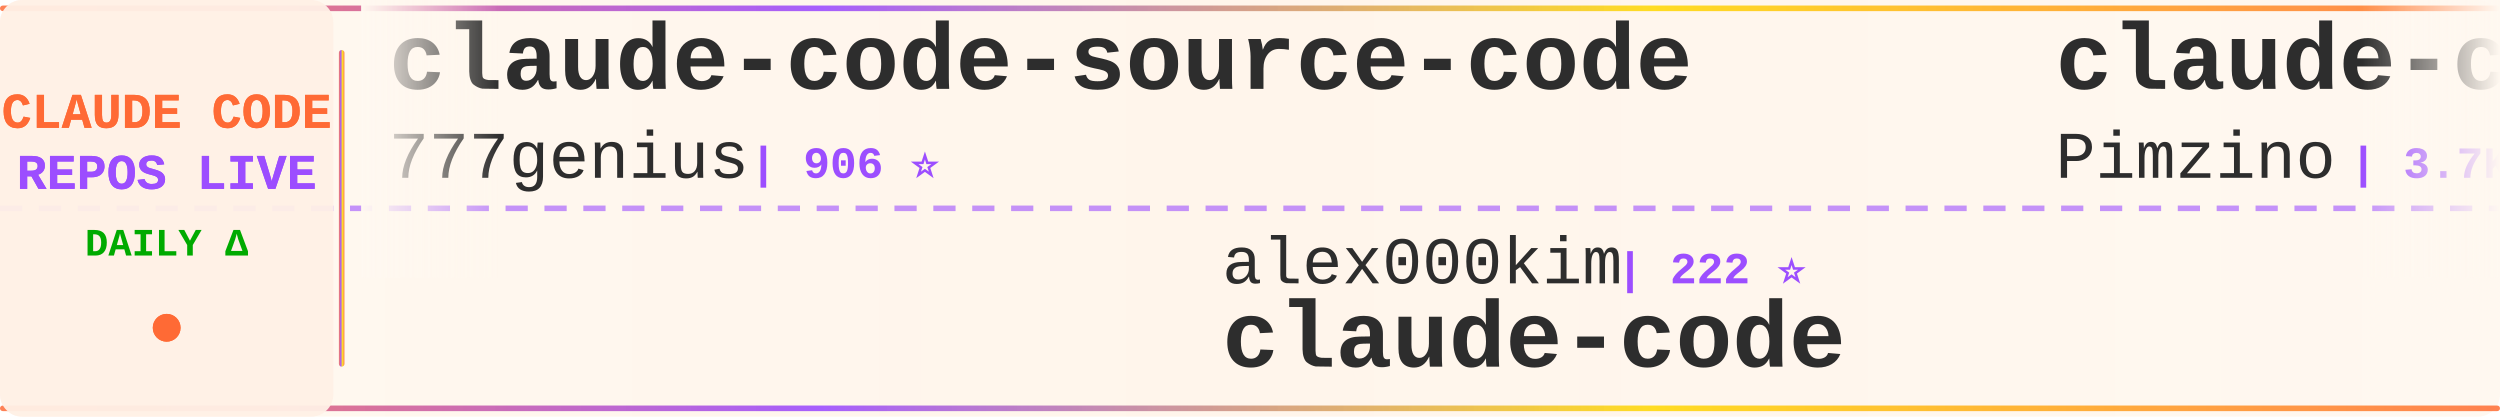
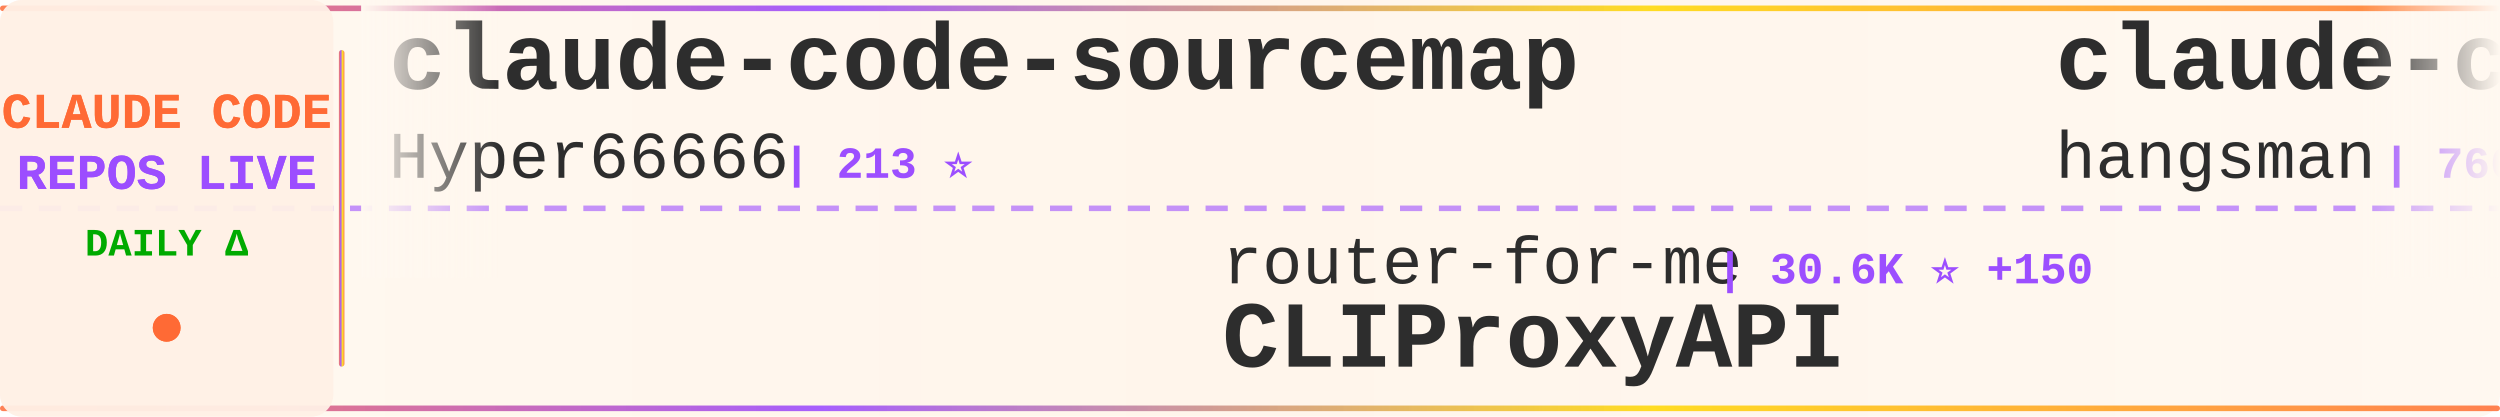
<svg xmlns="http://www.w3.org/2000/svg" width="900" height="150">
  <defs>
    <linearGradient id="tickerBg" x1="0%" y1="0%" x2="100%" y2="0%">
      <stop offset="0%" style="stop-color:#fff8f0;stop-opacity:0.98" />
      <stop offset="50%" style="stop-color:#fff5eb;stop-opacity:1" />
      <stop offset="100%" style="stop-color:#fff8f0;stop-opacity:0.98" />
    </linearGradient>
    <linearGradient id="borderGrad" x1="0%" y1="0%" x2="100%" y2="0%">
      <stop offset="0%" style="stop-color:#FF6B35;stop-opacity:0.85">
        <animate attributeName="stop-opacity" values="0.85;1;0.85" dur="2s" repeatCount="indefinite" />
      </stop>
      <stop offset="33%" style="stop-color:#9C4EFF;stop-opacity:0.9">
        <animate attributeName="stop-opacity" values="0.9;1;0.9" dur="2.2s" repeatCount="indefinite" />
      </stop>
      <stop offset="66%" style="stop-color:#FFD700;stop-opacity:0.85">
        <animate attributeName="stop-opacity" values="0.85;1;0.85" dur="1.8s" repeatCount="indefinite" />
      </stop>
      <stop offset="100%" style="stop-color:#FF6B35;stop-opacity:0.85">
        <animate attributeName="stop-opacity" values="0.85;1;0.85" dur="2s" repeatCount="indefinite" />
      </stop>
    </linearGradient>
    <filter id="textGlow">
      <feGaussianBlur stdDeviation="0.15" result="coloredBlur" />
      <feMerge>
        <feMergeNode in="coloredBlur" />
        <feMergeNode in="SourceGraphic" />
      </feMerge>
    </filter>
    <filter id="metricGlow">
      <feGaussianBlur stdDeviation="0.2" result="coloredBlur" />
      <feMerge>
        <feMergeNode in="coloredBlur" />
        <feMergeNode in="SourceGraphic" />
      </feMerge>
    </filter>
    <linearGradient id="leftFade" x1="0%" y1="0%" x2="100%" y2="0%">
      <stop offset="0%" style="stop-color:#fff8f0;stop-opacity:1" />
      <stop offset="100%" style="stop-color:#fff8f0;stop-opacity:0" />
    </linearGradient>
    <linearGradient id="rightFade" x1="0%" y1="0%" x2="100%" y2="0%">
      <stop offset="0%" style="stop-color:#fff8f0;stop-opacity:0" />
      <stop offset="100%" style="stop-color:#fff8f0;stop-opacity:1" />
    </linearGradient>
  </defs>
  <rect width="900" height="150" fill="url(#tickerBg)" rx="8" />
  <rect x="0" y="2" width="900" height="2" fill="url(#borderGrad)" rx="1" />
  <rect x="0" y="146" width="900" height="2" fill="url(#borderGrad)" rx="1" />
  <line x1="0" y1="75" x2="900" y2="75" stroke="#9C4EFF" stroke-width="2" stroke-dasharray="8 6" opacity="0.6" />
  <rect x="0" y="0" width="120" height="150" fill="#fff0e6" opacity="0.95" rx="8" />
  <text x="60" y="46" font-family="'Courier New', monospace" font-size="18" font-weight="bold" fill="#FF6B35" text-anchor="middle" filter="url(#textGlow)">
    CLAUDE CODE
  </text>
  <text x="60" y="68" font-family="'Courier New', monospace" font-size="18" font-weight="bold" fill="#9C4EFF" text-anchor="middle" filter="url(#textGlow)">
    REPOS LIVE
  </text>
  <text x="60" y="92" font-family="'Courier New', monospace" font-size="14" font-weight="bold" fill="#00aa00" text-anchor="middle">
    DAILY Δ
  </text>
  <circle cx="60" cy="118" r="5" fill="#FF6B35" filter="url(#metricGlow)">
    <animate attributeName="r" values="4;6;4" dur="1.5s" repeatCount="indefinite" />
    <animate attributeName="opacity" values="0.6;1;0.6" dur="1.5s" repeatCount="indefinite" />
  </circle>
  <rect x="122" y="18" width="2" height="114" fill="url(#borderGrad)" rx="1" />
  <clipPath id="tickerClip">
    <rect x="130" y="0" width="770" height="150" />
  </clipPath>
  <g clip-path="url(#tickerClip)">
    <g id="tickerItems">
      <animateTransform attributeName="transform" attributeType="XML" type="translate" from="0 0" to="-3000 0" dur="54s" repeatCount="indefinite" />
      <g transform="translate(0, 0)">
-         <text x="140" y="32" font-family="'Courier New', monospace" font-size="34" font-weight="bold" fill="#2d2d2d">claude-code-source-code</text>
-         <text x="140" y="64" font-family="'Courier New', monospace" font-size="24" font-weight="normal" fill="#2d2d2d" opacity="1.0">777genius</text>
-         <text x="270" y="64" font-family="'Courier New', monospace" font-size="16" font-weight="bold" fill="#9C4EFF"> | 906 ⭐</text>
+         <text x="140" y="32" font-family="'Courier New', monospace" font-size="34" font-weight="bold" fill="#2d2d2d">claude-code-sourcemap</text>
+         <text x="140" y="64" font-family="'Courier New', monospace" font-size="24" font-weight="normal" fill="#2d2d2d" opacity="1.0">Hyper66666</text>
+         <text x="282" y="64" font-family="'Courier New', monospace" font-size="16" font-weight="bold" fill="#9C4EFF"> | 213 ⭐</text>
      </g>
      <g transform="translate(300, 0)">
-         <text x="140" y="102" font-family="'Courier New', monospace" font-size="24" font-weight="normal" fill="#2d2d2d" opacity="1.0">alex000kim</text>
-         <text x="282" y="102" font-family="'Courier New', monospace" font-size="16" font-weight="bold" fill="#9C4EFF"> | 222 ⭐</text>
-         <text x="140" y="132" font-family="'Courier New', monospace" font-size="34" font-weight="bold" fill="#2d2d2d">claude-code</text>
+         <text x="140" y="102" font-family="'Courier New', monospace" font-size="24" font-weight="normal" fill="#2d2d2d" opacity="1.0">router-for-me</text>
+         <text x="318" y="102" font-family="'Courier New', monospace" font-size="16" font-weight="bold" fill="#9C4EFF"> | 30.6K ⭐ +150</text>
+         <text x="140" y="132" font-family="'Courier New', monospace" font-size="34" font-weight="bold" fill="#2d2d2d">CLIProxyAPI</text>
      </g>
      <g transform="translate(600, 0)">
-         <text x="140" y="32" font-family="'Courier New', monospace" font-size="34" font-weight="bold" fill="#2d2d2d">claude-code-spec-workflo...</text>
-         <text x="140" y="64" font-family="'Courier New', monospace" font-size="24" font-weight="normal" fill="#2d2d2d" opacity="1.0">Pimzino</text>
-         <text x="246" y="64" font-family="'Courier New', monospace" font-size="16" font-weight="bold" fill="#9C4EFF"> | 3.7K ⭐ +1</text>
+         <text x="140" y="32" font-family="'Courier New', monospace" font-size="34" font-weight="bold" fill="#2d2d2d">claude-code-source</text>
+         <text x="140" y="64" font-family="'Courier New', monospace" font-size="24" font-weight="normal" fill="#2d2d2d" opacity="1.0">hangsman</text>
+         <text x="258" y="64" font-family="'Courier New', monospace" font-size="16" font-weight="bold" fill="#9C4EFF"> | 766 ⭐ +1</text>
      </g>
      <g transform="translate(900, 0)">
-         <text x="140" y="102" font-family="'Courier New', monospace" font-size="24" font-weight="normal" fill="#2d2d2d" opacity="1.0">AprilNEA</text>
-         <text x="258" y="102" font-family="'Courier New', monospace" font-size="16" font-weight="bold" fill="#9C4EFF"> | 377 ⭐</text>
-         <text x="140" y="132" font-family="'Courier New', monospace" font-size="34" font-weight="bold" fill="#2d2d2d">claude-code-source</text>
+         <text x="140" y="102" font-family="'Courier New', monospace" font-size="24" font-weight="normal" fill="#2d2d2d" opacity="1.0">qwibitai</text>
+         <text x="258" y="102" font-family="'Courier New', monospace" font-size="16" font-weight="bold" fill="#9C4EFF"> | 28.6K ⭐ +44</text>
+         <text x="140" y="132" font-family="'Courier New', monospace" font-size="34" font-weight="bold" fill="#2d2d2d">nanoclaw</text>
      </g>
      <g transform="translate(1200, 0)">
-         <text x="140" y="32" font-family="'Courier New', monospace" font-size="34" font-weight="bold" fill="#2d2d2d">awesome-claude-code-tool...</text>
-         <text x="140" y="64" font-family="'Courier New', monospace" font-size="24" font-weight="normal" fill="#2d2d2d" opacity="1.0">rohitg00</text>
-         <text x="258" y="64" font-family="'Courier New', monospace" font-size="16" font-weight="bold" fill="#9C4EFF"> | 1.5K ⭐ +9</text>
+         <text x="140" y="32" font-family="'Courier New', monospace" font-size="34" font-weight="bold" fill="#2d2d2d">claude-code-reverse</text>
+         <text x="140" y="64" font-family="'Courier New', monospace" font-size="24" font-weight="normal" fill="#2d2d2d" opacity="1.0">Yuyz0112</text>
+         <text x="258" y="64" font-family="'Courier New', monospace" font-size="16" font-weight="bold" fill="#9C4EFF"> | 2.4K ⭐</text>
      </g>
      <g transform="translate(1500, 0)">
-         <text x="140" y="102" font-family="'Courier New', monospace" font-size="24" font-weight="normal" fill="#2d2d2d" opacity="1.0">RishabhK103</text>
-         <text x="294" y="102" font-family="'Courier New', monospace" font-size="16" font-weight="bold" fill="#9C4EFF"> | 73 ⭐</text>
+         <text x="140" y="102" font-family="'Courier New', monospace" font-size="24" font-weight="normal" fill="#2d2d2d" opacity="1.0">alex000kim</text>
+         <text x="282" y="102" font-family="'Courier New', monospace" font-size="16" font-weight="bold" fill="#9C4EFF"> | 223 ⭐ +1</text>
        <text x="140" y="132" font-family="'Courier New', monospace" font-size="34" font-weight="bold" fill="#2d2d2d">claude-code</text>
      </g>
      <g transform="translate(1800, 0)">
-         <text x="140" y="32" font-family="'Courier New', monospace" font-size="34" font-weight="bold" fill="#2d2d2d">claudecodeui</text>
-         <text x="140" y="64" font-family="'Courier New', monospace" font-size="24" font-weight="normal" fill="#2d2d2d" opacity="1.0">siteboon</text>
-         <text x="258" y="64" font-family="'Courier New', monospace" font-size="16" font-weight="bold" fill="#9C4EFF"> | 10.5K ⭐ +39</text>
+         <text x="140" y="32" font-family="'Courier New', monospace" font-size="34" font-weight="bold" fill="#2d2d2d">claude-code-source-build</text>
+         <text x="140" y="64" font-family="'Courier New', monospace" font-size="24" font-weight="normal" fill="#2d2d2d" opacity="1.0">andrew-kramer-inno</text>
+         <text x="378" y="64" font-family="'Courier New', monospace" font-size="16" font-weight="bold" fill="#9C4EFF"> | 584 ⭐ +2</text>
      </g>
      <g transform="translate(2100, 0)">
-         <text x="140" y="102" font-family="'Courier New', monospace" font-size="24" font-weight="normal" fill="#2d2d2d" opacity="1.0">isboyjc</text>
-         <text x="246" y="102" font-family="'Courier New', monospace" font-size="16" font-weight="bold" fill="#9C4EFF"> | 156 ⭐</text>
+         <text x="140" y="102" font-family="'Courier New', monospace" font-size="24" font-weight="normal" fill="#2d2d2d" opacity="1.0">codeaashu</text>
+         <text x="270" y="102" font-family="'Courier New', monospace" font-size="16" font-weight="bold" fill="#9C4EFF"> | 2.4K ⭐ +21</text>
        <text x="140" y="132" font-family="'Courier New', monospace" font-size="34" font-weight="bold" fill="#2d2d2d">claude-code</text>
      </g>
      <g transform="translate(2400, 0)">
-         <text x="140" y="32" font-family="'Courier New', monospace" font-size="34" font-weight="bold" fill="#2d2d2d">Claude-Code-Source-Study</text>
-         <text x="140" y="64" font-family="'Courier New', monospace" font-size="24" font-weight="normal" fill="#2d2d2d" opacity="1.0">luyao618</text>
-         <text x="258" y="64" font-family="'Courier New', monospace" font-size="16" font-weight="bold" fill="#9C4EFF"> | 1.3K ⭐ +1</text>
+         <text x="140" y="32" font-family="'Courier New', monospace" font-size="34" font-weight="bold" fill="#2d2d2d">claude-howto</text>
+         <text x="140" y="64" font-family="'Courier New', monospace" font-size="24" font-weight="normal" fill="#2d2d2d" opacity="1.0">luongnv89</text>
+         <text x="270" y="64" font-family="'Courier New', monospace" font-size="16" font-weight="bold" fill="#9C4EFF"> | 31.1K ⭐ +158</text>
      </g>
      <g transform="translate(2700, 0)">
-         <text x="140" y="102" font-family="'Courier New', monospace" font-size="24" font-weight="normal" fill="#2d2d2d" opacity="1.0">luongnv89</text>
-         <text x="270" y="102" font-family="'Courier New', monospace" font-size="16" font-weight="bold" fill="#9C4EFF"> | 31.1K ⭐ +151</text>
-         <text x="140" y="132" font-family="'Courier New', monospace" font-size="34" font-weight="bold" fill="#2d2d2d">claude-howto</text>
+         <text x="140" y="102" font-family="'Courier New', monospace" font-size="24" font-weight="normal" fill="#2d2d2d" opacity="1.0">siteboon</text>
+         <text x="258" y="102" font-family="'Courier New', monospace" font-size="16" font-weight="bold" fill="#9C4EFF"> | 10.5K ⭐ +41</text>
+         <text x="140" y="132" font-family="'Courier New', monospace" font-size="34" font-weight="bold" fill="#2d2d2d">claudecodeui</text>
      </g>
      <g transform="translate(3000, 0)">
-         <text x="140" y="32" font-family="'Courier New', monospace" font-size="34" font-weight="bold" fill="#2d2d2d">claude-code-source-code</text>
-         <text x="140" y="64" font-family="'Courier New', monospace" font-size="24" font-weight="normal" fill="#2d2d2d" opacity="1.0">777genius</text>
-         <text x="270" y="64" font-family="'Courier New', monospace" font-size="16" font-weight="bold" fill="#9C4EFF"> | 906 ⭐</text>
+         <text x="140" y="32" font-family="'Courier New', monospace" font-size="34" font-weight="bold" fill="#2d2d2d">claude-code-sourcemap</text>
+         <text x="140" y="64" font-family="'Courier New', monospace" font-size="24" font-weight="normal" fill="#2d2d2d" opacity="1.0">Hyper66666</text>
+         <text x="282" y="64" font-family="'Courier New', monospace" font-size="16" font-weight="bold" fill="#9C4EFF"> | 213 ⭐</text>
      </g>
      <g transform="translate(3300, 0)">
-         <text x="140" y="102" font-family="'Courier New', monospace" font-size="24" font-weight="normal" fill="#2d2d2d" opacity="1.0">alex000kim</text>
-         <text x="282" y="102" font-family="'Courier New', monospace" font-size="16" font-weight="bold" fill="#9C4EFF"> | 222 ⭐</text>
-         <text x="140" y="132" font-family="'Courier New', monospace" font-size="34" font-weight="bold" fill="#2d2d2d">claude-code</text>
+         <text x="140" y="102" font-family="'Courier New', monospace" font-size="24" font-weight="normal" fill="#2d2d2d" opacity="1.0">router-for-me</text>
+         <text x="318" y="102" font-family="'Courier New', monospace" font-size="16" font-weight="bold" fill="#9C4EFF"> | 30.6K ⭐ +150</text>
+         <text x="140" y="132" font-family="'Courier New', monospace" font-size="34" font-weight="bold" fill="#2d2d2d">CLIProxyAPI</text>
      </g>
      <g transform="translate(3600, 0)">
-         <text x="140" y="32" font-family="'Courier New', monospace" font-size="34" font-weight="bold" fill="#2d2d2d">claude-code-spec-workflo...</text>
-         <text x="140" y="64" font-family="'Courier New', monospace" font-size="24" font-weight="normal" fill="#2d2d2d" opacity="1.0">Pimzino</text>
-         <text x="246" y="64" font-family="'Courier New', monospace" font-size="16" font-weight="bold" fill="#9C4EFF"> | 3.7K ⭐ +1</text>
+         <text x="140" y="32" font-family="'Courier New', monospace" font-size="34" font-weight="bold" fill="#2d2d2d">claude-code-source</text>
+         <text x="140" y="64" font-family="'Courier New', monospace" font-size="24" font-weight="normal" fill="#2d2d2d" opacity="1.0">hangsman</text>
+         <text x="258" y="64" font-family="'Courier New', monospace" font-size="16" font-weight="bold" fill="#9C4EFF"> | 766 ⭐ +1</text>
      </g>
      <g transform="translate(3900, 0)">
-         <text x="140" y="102" font-family="'Courier New', monospace" font-size="24" font-weight="normal" fill="#2d2d2d" opacity="1.0">AprilNEA</text>
-         <text x="258" y="102" font-family="'Courier New', monospace" font-size="16" font-weight="bold" fill="#9C4EFF"> | 377 ⭐</text>
-         <text x="140" y="132" font-family="'Courier New', monospace" font-size="34" font-weight="bold" fill="#2d2d2d">claude-code-source</text>
+         <text x="140" y="102" font-family="'Courier New', monospace" font-size="24" font-weight="normal" fill="#2d2d2d" opacity="1.0">qwibitai</text>
+         <text x="258" y="102" font-family="'Courier New', monospace" font-size="16" font-weight="bold" fill="#9C4EFF"> | 28.6K ⭐ +44</text>
+         <text x="140" y="132" font-family="'Courier New', monospace" font-size="34" font-weight="bold" fill="#2d2d2d">nanoclaw</text>
      </g>
    </g>
  </g>
  <rect x="130" y="0" width="50" height="100" fill="url(#leftFade)" />
  <rect x="850" y="0" width="50" height="100" fill="url(#rightFade)" />
</svg>
